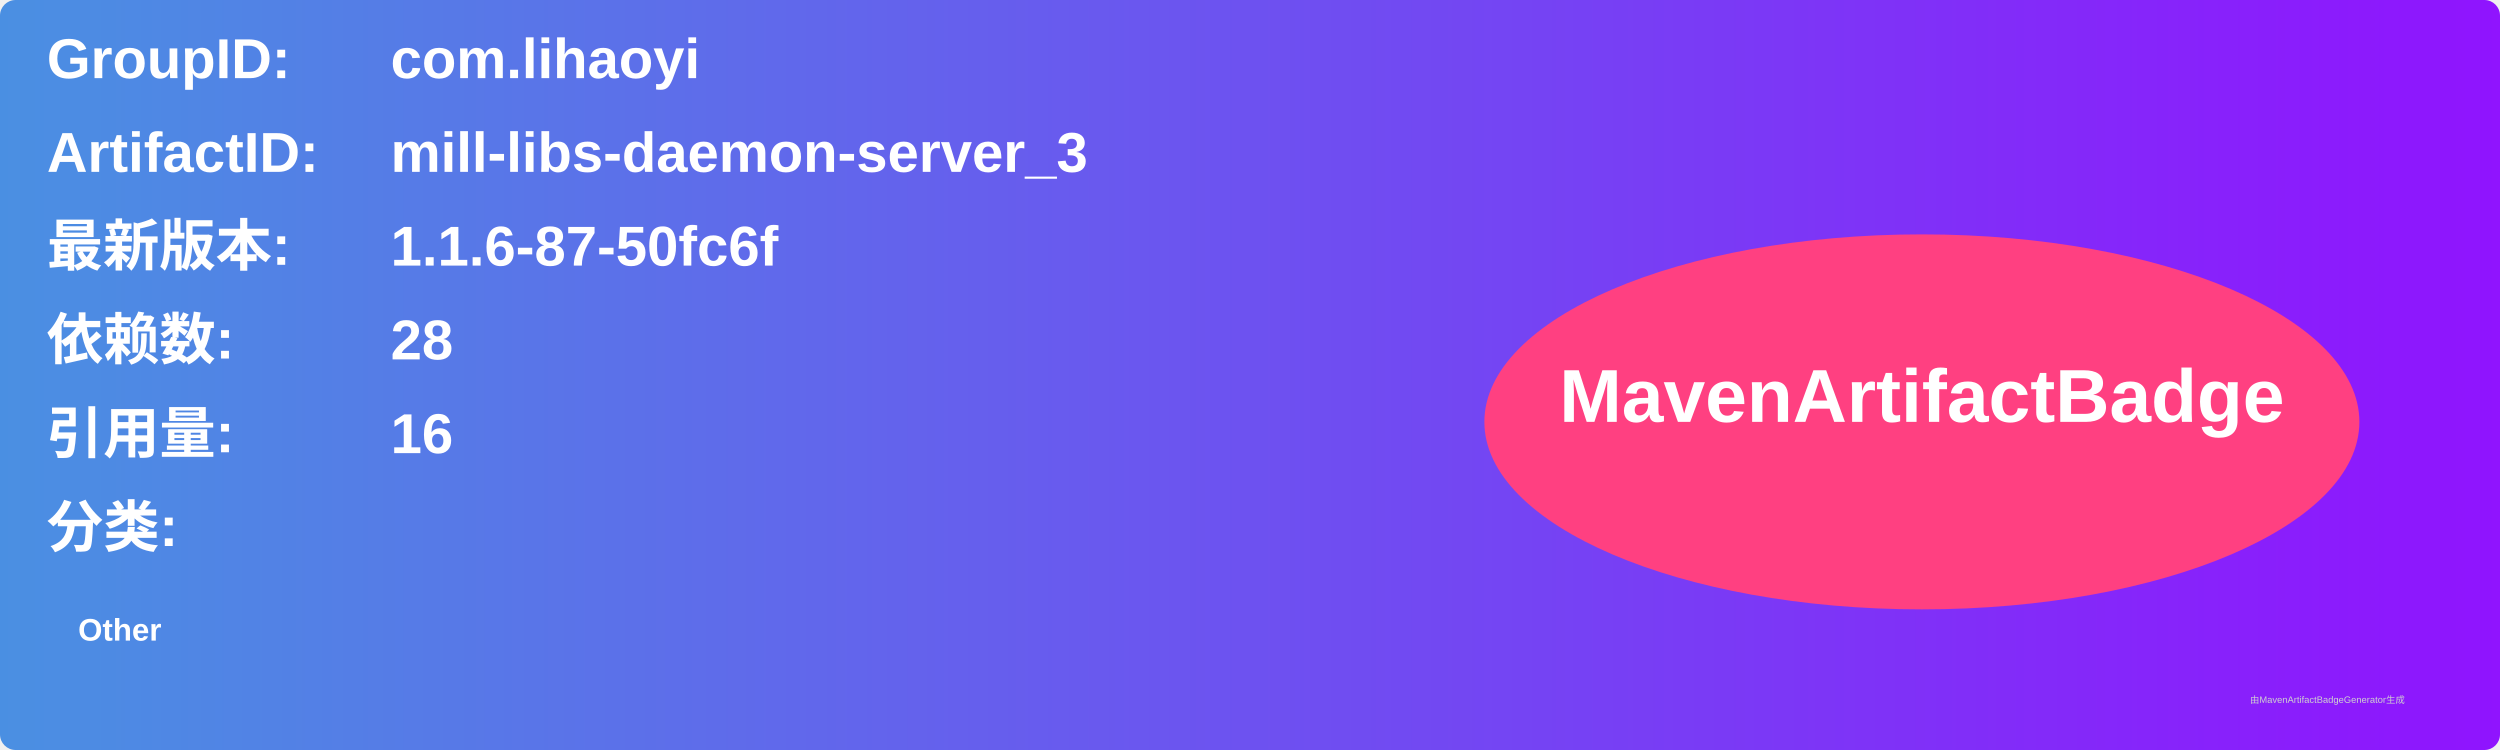
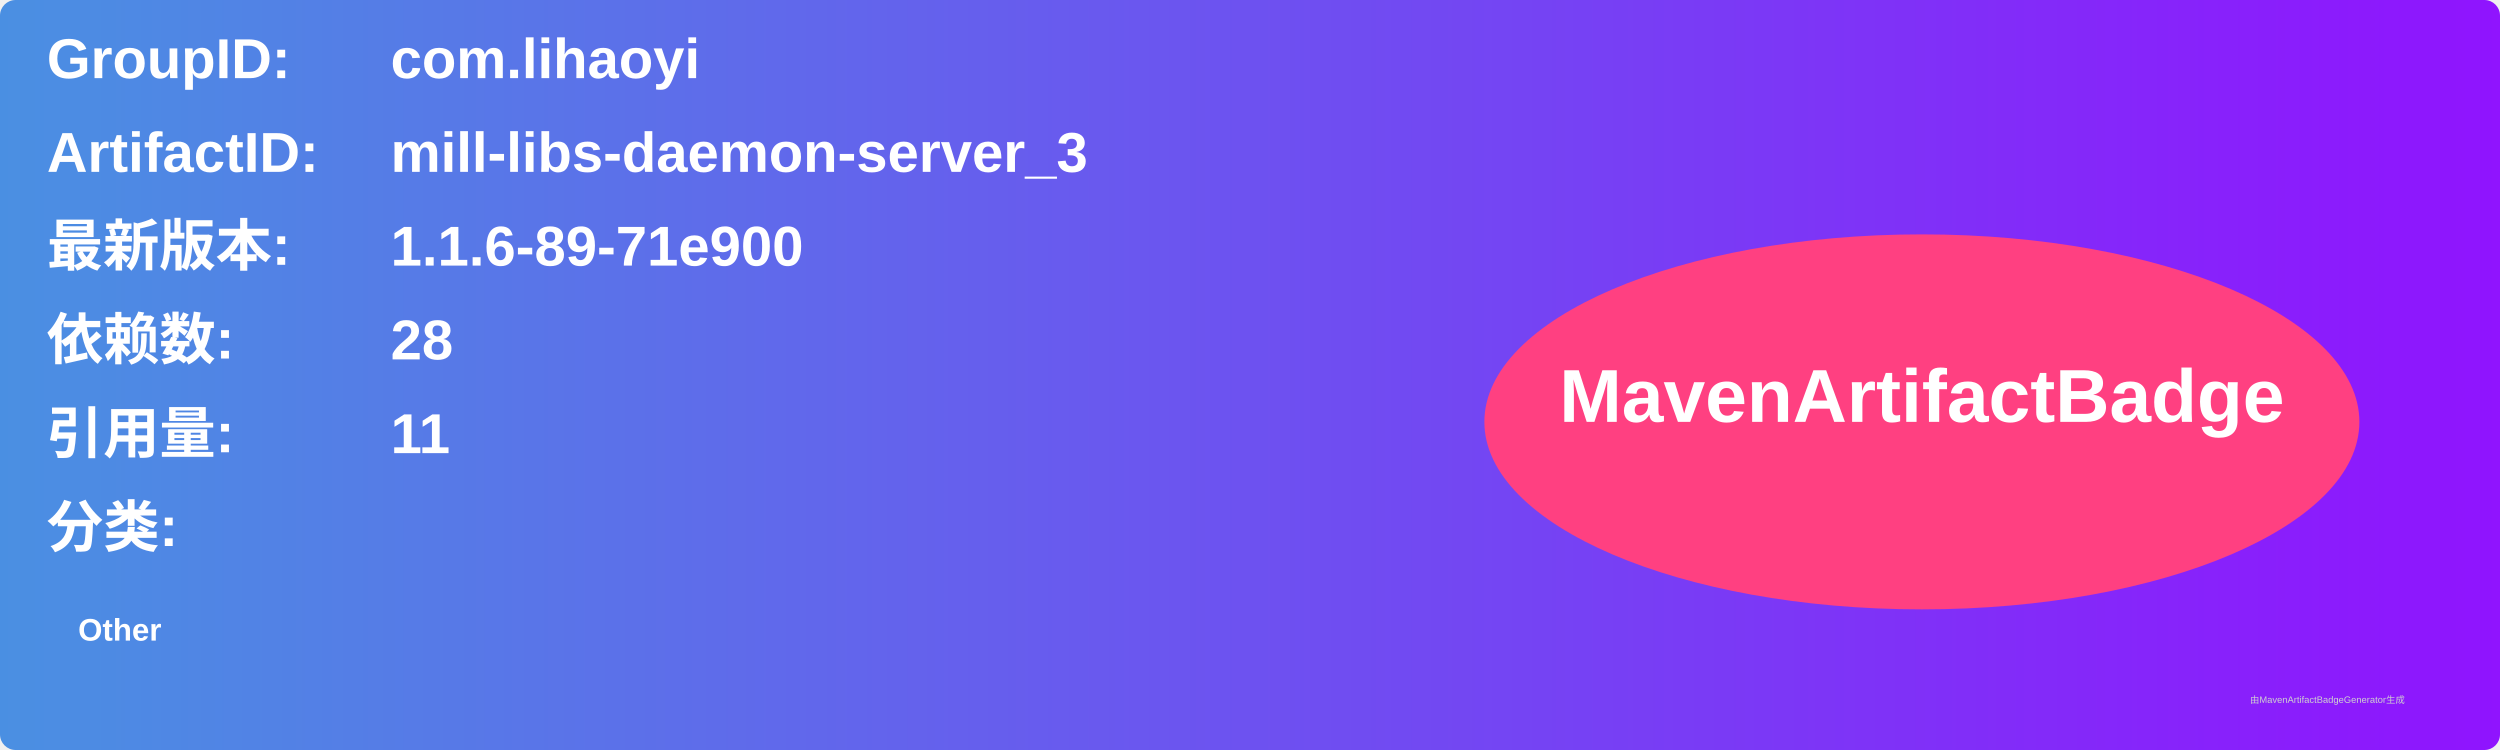
<svg xmlns="http://www.w3.org/2000/svg" width="800" height="240" viewBox="0 0 800 240">
  <linearGradient id="grad" x1="0%" y1="0%" x2="100%" y2="0%">
    <stop offset="0%" stop-color="#4a90e2" />
    <stop offset="100%" stop-color="#9013fe" />
  </linearGradient>
  <rect width="100%" height="100%" rx="5" ry="5" fill="url(#grad)" />
  <g transform="translate(15, 15)">
    <text x="0" y="10" font-family="Arial" font-size="18" fill="white" font-weight="bold" width="260">GroupID:</text>
    <text x="110" y="10" font-family="Arial" font-size="18" fill="white" font-weight="bold" width="460">com.lihaoyi</text>
    <text x="0" y="40" font-family="Arial" font-size="18" fill="white" font-weight="bold" width="260">ArtifactID:</text>
    <text x="110" y="40" font-family="Arial" font-size="18" fill="white" font-weight="bold" width="460">mill-libs-daemon-server_3</text>
    <text x="0" y="70" font-family="Arial" font-size="18" fill="white" font-weight="bold">最新版本:</text>
    <text x="110" y="70" font-family="Arial" font-size="18" fill="white" font-weight="bold">
-       <tspan font-weight="bold">1.1.6-87-50fc6f</tspan>
+       <tspan font-weight="bold">1.1.6-89-71e900</tspan>
    </text>
    <text x="0" y="100" font-family="Arial" font-size="18" fill="white" font-weight="bold">依赖数: </text>
    <text x="110" y="100" font-family="Arial" font-size="18" fill="white">
      <tspan font-weight="bold">28</tspan>
    </text>
    <text x="0" y="130" font-family="Arial" font-size="18" fill="white" font-weight="bold">引用量: </text>
    <text x="110" y="130" font-family="Arial" font-size="18" fill="white">
-       <tspan font-weight="bold">16</tspan>
+       <tspan font-weight="bold">11</tspan>
    </text>
    <text x="0" y="160" font-family="Arial" font-size="18" fill="white" font-weight="bold">分类:</text>
    <text x="10" y="190" font-family="Arial" font-size="10" fill="white">
      <tspan font-weight="bold">Other</tspan>
    </text>
    <ellipse cx="600" cy="120" rx="140" ry="60" fill="#ff4081" />
    <text x="600" y="120" text-anchor="middle" font-family="Arial" font-size="24" fill="white" font-weight="bold">MavenArtifactBadge</text>
  </g>
  <text x="720" y="225" font-family="Arial" font-size="3" fill="#d0d0d0">由MavenArtifactBadgeGenerator生成</text>
</svg>
